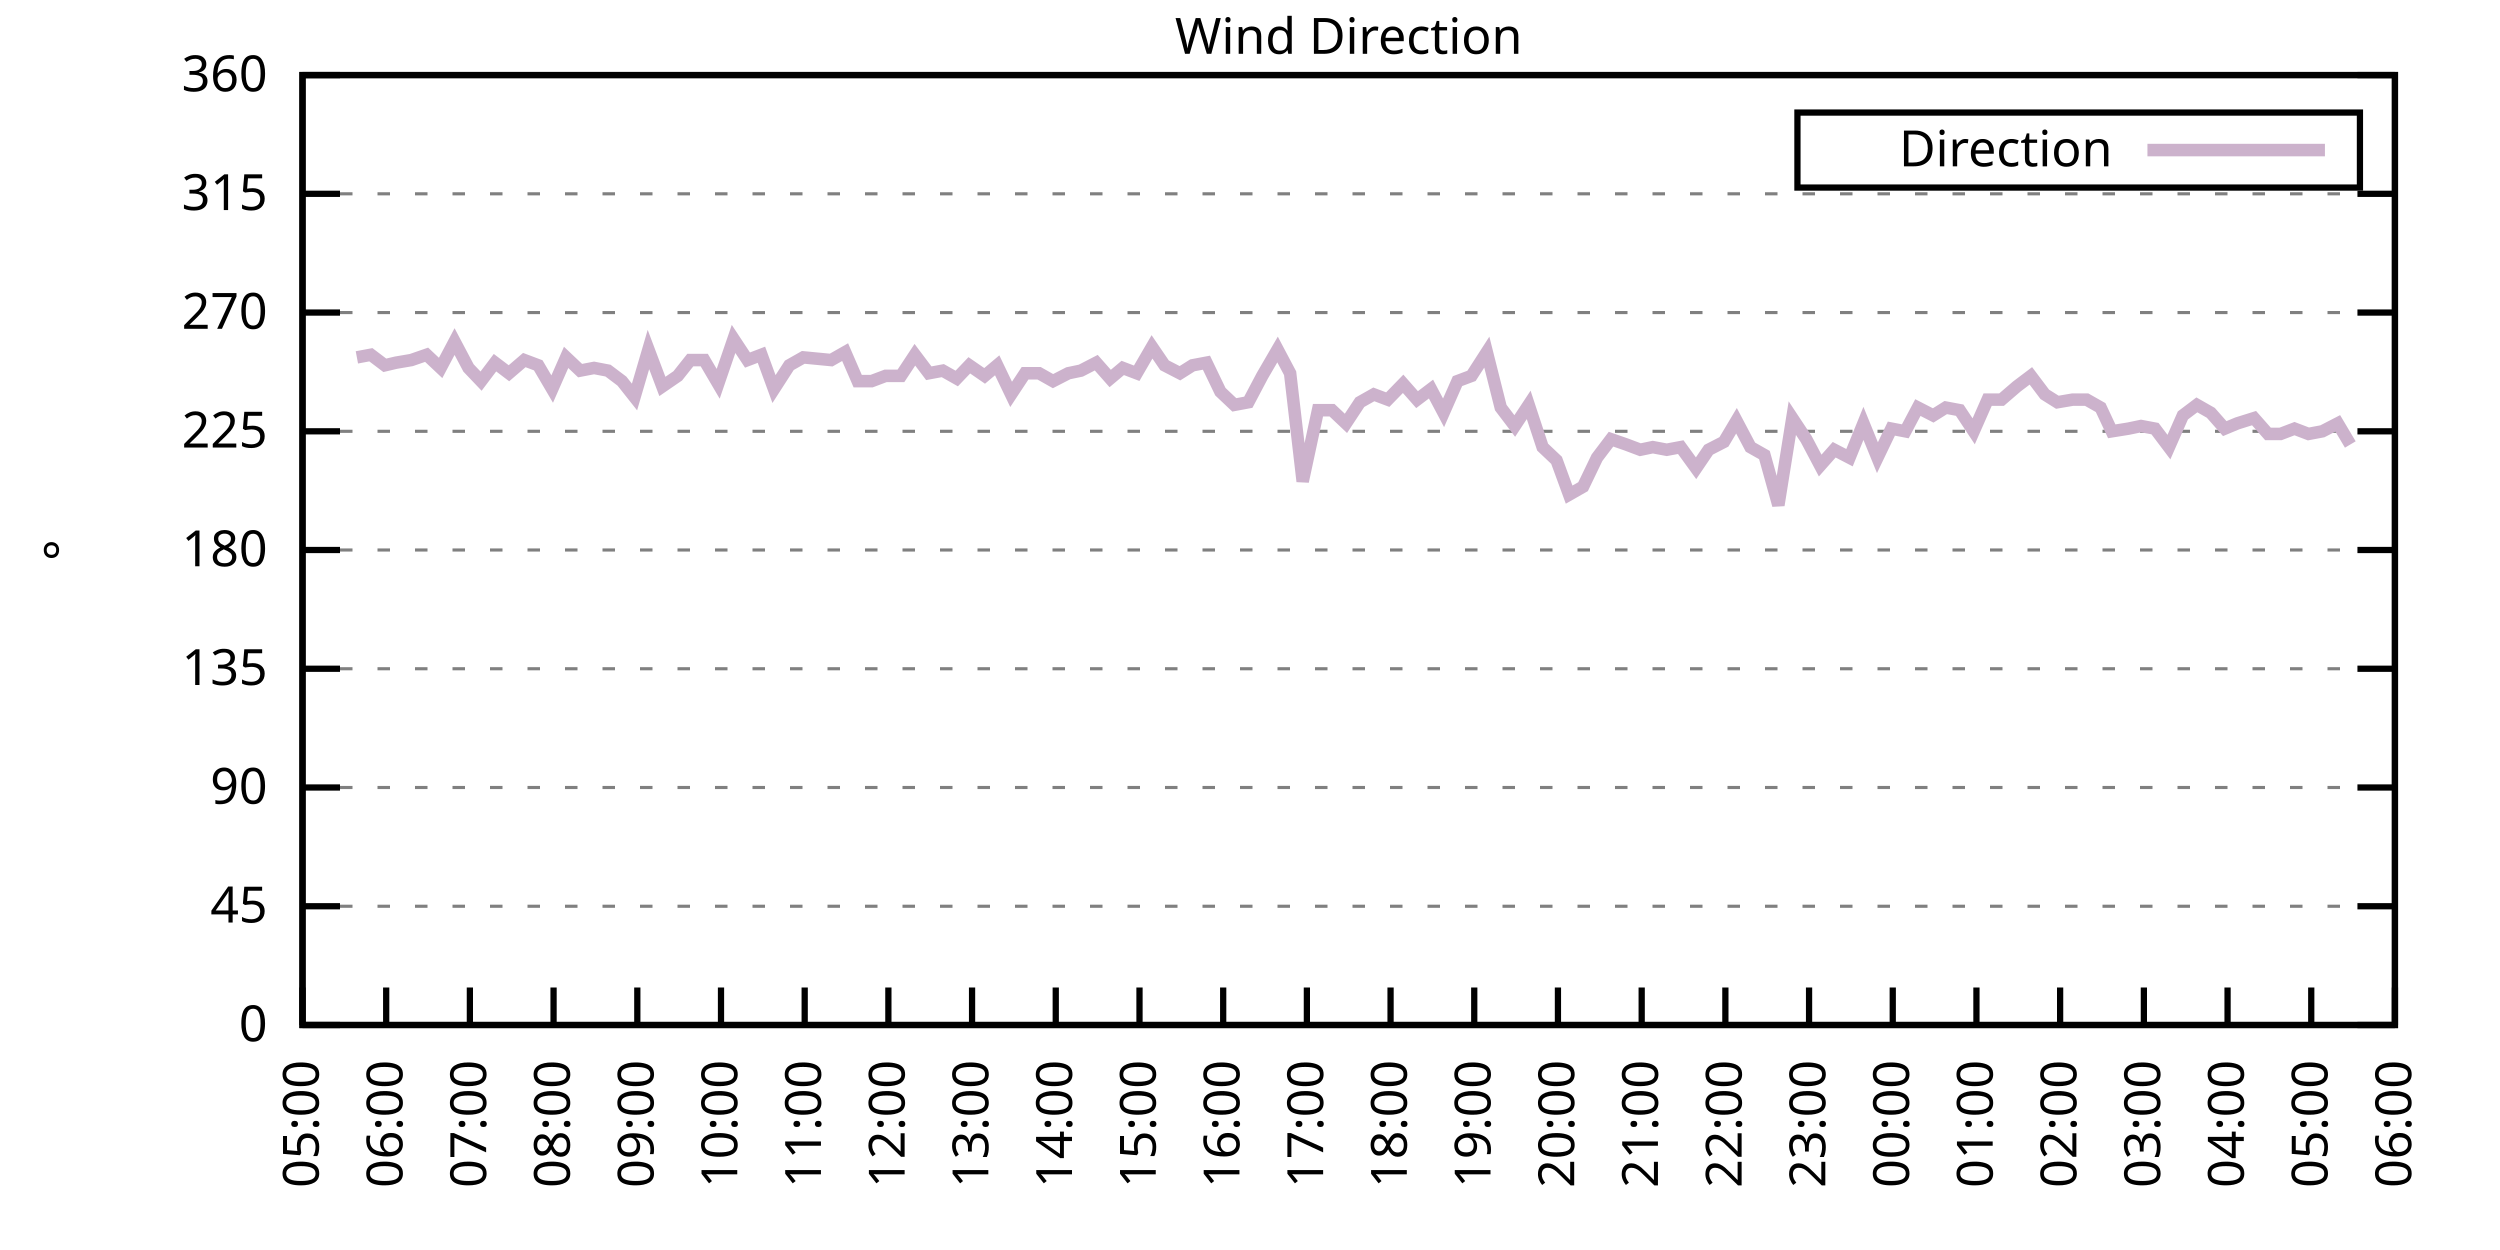
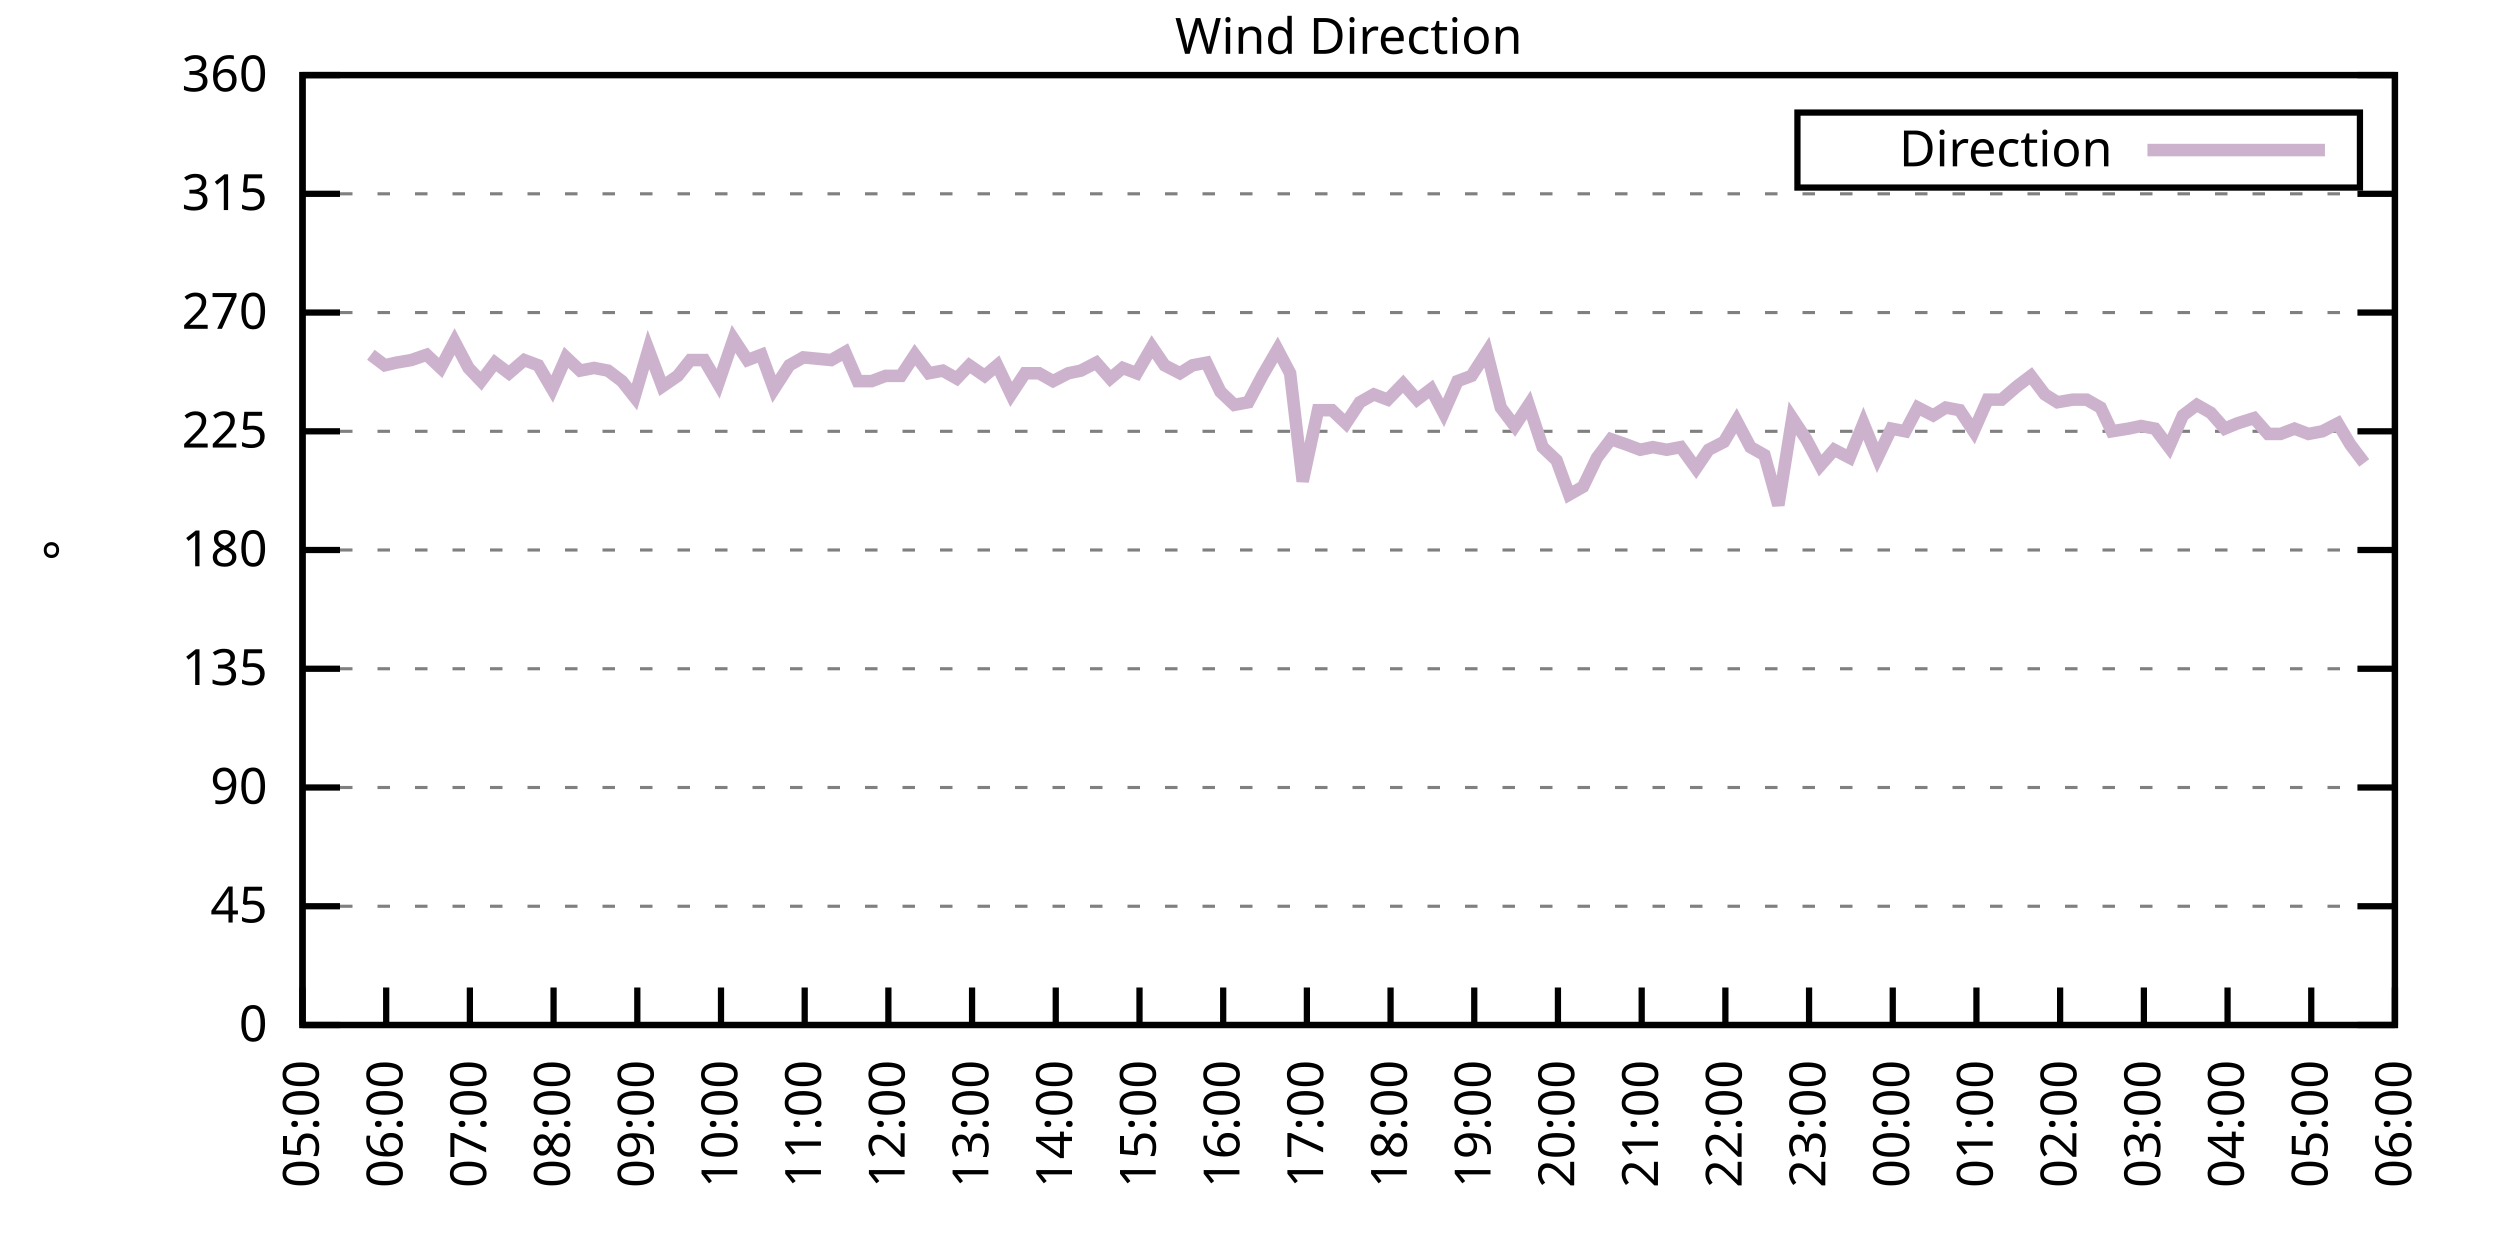
<svg xmlns="http://www.w3.org/2000/svg" xmlns:xlink="http://www.w3.org/1999/xlink" width="400" height="200" viewBox="0 0 400 200">
  <g id="gnuplot_canvas">
    <rect x="0" y="0" width="400" height="200" fill="none" />
    <defs>
      <circle id="gpDot" r="0.5" stroke-width="0.5" stroke="currentColor" />
      <path id="gpPt0" stroke-width="0.333" stroke="currentColor" d="M-1,0 h2 M0,-1 v2" />
      <path id="gpPt1" stroke-width="0.333" stroke="currentColor" d="M-1,-1 L1,1 M1,-1 L-1,1" />
      <path id="gpPt2" stroke-width="0.333" stroke="currentColor" d="M-1,0 L1,0 M0,-1 L0,1 M-1,-1 L1,1 M-1,1 L1,-1" />
      <rect id="gpPt3" stroke-width="0.333" stroke="currentColor" x="-1" y="-1" width="2" height="2" />
      <rect id="gpPt4" stroke-width="0.333" stroke="currentColor" fill="currentColor" x="-1" y="-1" width="2" height="2" />
      <circle id="gpPt5" stroke-width="0.333" stroke="currentColor" cx="0" cy="0" r="1" />
      <use xlink:href="#gpPt5" id="gpPt6" fill="currentColor" stroke="none" />
      <path id="gpPt7" stroke-width="0.333" stroke="currentColor" d="M0,-1.33 L-1.33,0.67 L1.33,0.67 z" />
      <use xlink:href="#gpPt7" id="gpPt8" fill="currentColor" stroke="none" />
      <use xlink:href="#gpPt7" id="gpPt9" stroke="currentColor" transform="rotate(180)" />
      <use xlink:href="#gpPt9" id="gpPt10" fill="currentColor" stroke="none" />
      <use xlink:href="#gpPt3" id="gpPt11" stroke="currentColor" transform="rotate(45)" />
      <use xlink:href="#gpPt11" id="gpPt12" fill="currentColor" stroke="none" />
      <path id="gpPt13" stroke-width="0.333" stroke="currentColor" d="M0,1.330 L1.265,0.411 L0.782,-1.067 L-0.782,-1.076 L-1.265,0.411 z" />
      <use xlink:href="#gpPt13" id="gpPt14" fill="currentColor" stroke="none" />
      <filter id="textbox" filterUnits="objectBoundingBox" x="0" y="0" height="1" width="1">
        <feFlood flood-color="white" flood-opacity="1" result="bgnd" />
        <feComposite in="SourceGraphic" in2="bgnd" operator="atop" />
      </filter>
      <filter id="greybox" filterUnits="objectBoundingBox" x="0" y="0" height="1" width="1">
        <feFlood flood-color="lightgrey" flood-opacity="1" result="grey" />
        <feComposite in="SourceGraphic" in2="grey" operator="atop" />
      </filter>
    </defs>
    <g fill="none" color="white" stroke="currentColor" stroke-width="1.00" stroke-linecap="butt" stroke-linejoin="miter">
</g>
    <g fill="none" color="black" stroke="currentColor" stroke-width="1.00" stroke-linecap="butt" stroke-linejoin="miter">
      <g stroke="none" shape-rendering="crispEdges">
        <polygon fill="rgb(255, 255, 255)" points="48.40,164.00 383.18,164.00 383.18,12.02 48.40,12.02 " />
      </g>
    </g>
    <g fill="none" color="black" stroke="currentColor" stroke-width="1.00" stroke-linecap="butt" stroke-linejoin="miter">
</g>
    <g fill="none" color="black" stroke="black" stroke-width="0.50" stroke-linecap="butt" stroke-linejoin="miter">
</g>
    <g fill="none" color="gray" stroke="currentColor" stroke-width="0.50" stroke-linecap="butt" stroke-linejoin="miter">
      <path stroke="gray" stroke-dasharray="2,4" class="gridline" d="M48.40,164.00 L383.19,164.00  " />
    </g>
    <g fill="none" color="gray" stroke="gray" stroke-width="1.00" stroke-linecap="butt" stroke-linejoin="miter">
</g>
    <g fill="none" color="black" stroke="currentColor" stroke-width="1.00" stroke-linecap="butt" stroke-linejoin="miter">
      <path stroke="black" d="M48.40,164.00 L54.40,164.00 M383.19,164.00 L377.19,164.00  " />
      <g transform="translate(42.80,166.60)" stroke="none" fill="black" font-family="Sans" font-size="8.00" text-anchor="end">
        <text>
          <tspan font-family="Sans"> 0</tspan>
        </text>
      </g>
    </g>
    <g fill="none" color="black" stroke="currentColor" stroke-width="1.00" stroke-linecap="butt" stroke-linejoin="miter">
</g>
    <g fill="none" color="black" stroke="black" stroke-width="0.50" stroke-linecap="butt" stroke-linejoin="miter">
</g>
    <g fill="none" color="gray" stroke="currentColor" stroke-width="0.50" stroke-linecap="butt" stroke-linejoin="miter">
      <path stroke="gray" stroke-dasharray="2,4" class="gridline" d="M48.40,145.00 L383.19,145.00  " />
    </g>
    <g fill="none" color="gray" stroke="gray" stroke-width="1.00" stroke-linecap="butt" stroke-linejoin="miter">
</g>
    <g fill="none" color="black" stroke="currentColor" stroke-width="1.00" stroke-linecap="butt" stroke-linejoin="miter">
      <path stroke="black" d="M48.40,145.00 L54.40,145.00 M383.19,145.00 L377.19,145.00  " />
      <g transform="translate(42.80,147.60)" stroke="none" fill="black" font-family="Sans" font-size="8.00" text-anchor="end">
        <text>
          <tspan font-family="Sans"> 45</tspan>
        </text>
      </g>
    </g>
    <g fill="none" color="black" stroke="currentColor" stroke-width="1.00" stroke-linecap="butt" stroke-linejoin="miter">
</g>
    <g fill="none" color="black" stroke="black" stroke-width="0.50" stroke-linecap="butt" stroke-linejoin="miter">
</g>
    <g fill="none" color="gray" stroke="currentColor" stroke-width="0.50" stroke-linecap="butt" stroke-linejoin="miter">
      <path stroke="gray" stroke-dasharray="2,4" class="gridline" d="M48.40,126.00 L383.19,126.00  " />
    </g>
    <g fill="none" color="gray" stroke="gray" stroke-width="1.00" stroke-linecap="butt" stroke-linejoin="miter">
</g>
    <g fill="none" color="black" stroke="currentColor" stroke-width="1.00" stroke-linecap="butt" stroke-linejoin="miter">
      <path stroke="black" d="M48.40,126.00 L54.40,126.00 M383.19,126.00 L377.19,126.00  " />
      <g transform="translate(42.80,128.60)" stroke="none" fill="black" font-family="Sans" font-size="8.00" text-anchor="end">
        <text>
          <tspan font-family="Sans"> 90</tspan>
        </text>
      </g>
    </g>
    <g fill="none" color="black" stroke="currentColor" stroke-width="1.00" stroke-linecap="butt" stroke-linejoin="miter">
</g>
    <g fill="none" color="black" stroke="black" stroke-width="0.50" stroke-linecap="butt" stroke-linejoin="miter">
</g>
    <g fill="none" color="gray" stroke="currentColor" stroke-width="0.50" stroke-linecap="butt" stroke-linejoin="miter">
      <path stroke="gray" stroke-dasharray="2,4" class="gridline" d="M48.40,107.00 L383.19,107.00  " />
    </g>
    <g fill="none" color="gray" stroke="gray" stroke-width="1.00" stroke-linecap="butt" stroke-linejoin="miter">
</g>
    <g fill="none" color="black" stroke="currentColor" stroke-width="1.00" stroke-linecap="butt" stroke-linejoin="miter">
      <path stroke="black" d="M48.40,107.00 L54.40,107.00 M383.19,107.00 L377.19,107.00  " />
      <g transform="translate(42.80,109.60)" stroke="none" fill="black" font-family="Sans" font-size="8.00" text-anchor="end">
        <text>
          <tspan font-family="Sans"> 135</tspan>
        </text>
      </g>
    </g>
    <g fill="none" color="black" stroke="currentColor" stroke-width="1.00" stroke-linecap="butt" stroke-linejoin="miter">
</g>
    <g fill="none" color="black" stroke="black" stroke-width="0.50" stroke-linecap="butt" stroke-linejoin="miter">
</g>
    <g fill="none" color="gray" stroke="currentColor" stroke-width="0.50" stroke-linecap="butt" stroke-linejoin="miter">
      <path stroke="gray" stroke-dasharray="2,4" class="gridline" d="M48.40,88.00 L383.19,88.00  " />
    </g>
    <g fill="none" color="gray" stroke="gray" stroke-width="1.00" stroke-linecap="butt" stroke-linejoin="miter">
</g>
    <g fill="none" color="black" stroke="currentColor" stroke-width="1.00" stroke-linecap="butt" stroke-linejoin="miter">
      <path stroke="black" d="M48.40,88.00 L54.40,88.00 M383.19,88.00 L377.19,88.00  " />
      <g transform="translate(42.80,90.60)" stroke="none" fill="black" font-family="Sans" font-size="8.00" text-anchor="end">
        <text>
          <tspan font-family="Sans"> 180</tspan>
        </text>
      </g>
    </g>
    <g fill="none" color="black" stroke="currentColor" stroke-width="1.00" stroke-linecap="butt" stroke-linejoin="miter">
</g>
    <g fill="none" color="black" stroke="black" stroke-width="0.50" stroke-linecap="butt" stroke-linejoin="miter">
</g>
    <g fill="none" color="gray" stroke="currentColor" stroke-width="0.50" stroke-linecap="butt" stroke-linejoin="miter">
      <path stroke="gray" stroke-dasharray="2,4" class="gridline" d="M48.40,69.01 L383.19,69.01  " />
    </g>
    <g fill="none" color="gray" stroke="gray" stroke-width="1.00" stroke-linecap="butt" stroke-linejoin="miter">
</g>
    <g fill="none" color="black" stroke="currentColor" stroke-width="1.00" stroke-linecap="butt" stroke-linejoin="miter">
      <path stroke="black" d="M48.40,69.01 L54.40,69.01 M383.19,69.01 L377.19,69.01  " />
      <g transform="translate(42.80,71.61)" stroke="none" fill="black" font-family="Sans" font-size="8.00" text-anchor="end">
        <text>
          <tspan font-family="Sans"> 225</tspan>
        </text>
      </g>
    </g>
    <g fill="none" color="black" stroke="currentColor" stroke-width="1.00" stroke-linecap="butt" stroke-linejoin="miter">
</g>
    <g fill="none" color="black" stroke="black" stroke-width="0.50" stroke-linecap="butt" stroke-linejoin="miter">
</g>
    <g fill="none" color="gray" stroke="currentColor" stroke-width="0.50" stroke-linecap="butt" stroke-linejoin="miter">
      <path stroke="gray" stroke-dasharray="2,4" class="gridline" d="M48.40,50.01 L383.19,50.01  " />
    </g>
    <g fill="none" color="gray" stroke="gray" stroke-width="1.00" stroke-linecap="butt" stroke-linejoin="miter">
</g>
    <g fill="none" color="black" stroke="currentColor" stroke-width="1.00" stroke-linecap="butt" stroke-linejoin="miter">
      <path stroke="black" d="M48.40,50.01 L54.40,50.01 M383.19,50.01 L377.19,50.01  " />
      <g transform="translate(42.80,52.61)" stroke="none" fill="black" font-family="Sans" font-size="8.00" text-anchor="end">
        <text>
          <tspan font-family="Sans"> 270</tspan>
        </text>
      </g>
    </g>
    <g fill="none" color="black" stroke="currentColor" stroke-width="1.00" stroke-linecap="butt" stroke-linejoin="miter">
</g>
    <g fill="none" color="black" stroke="black" stroke-width="0.50" stroke-linecap="butt" stroke-linejoin="miter">
</g>
    <g fill="none" color="gray" stroke="currentColor" stroke-width="0.50" stroke-linecap="butt" stroke-linejoin="miter">
      <path stroke="gray" stroke-dasharray="2,4" class="gridline" d="M48.40,31.01 L383.19,31.01  " />
    </g>
    <g fill="none" color="gray" stroke="gray" stroke-width="1.00" stroke-linecap="butt" stroke-linejoin="miter">
</g>
    <g fill="none" color="black" stroke="currentColor" stroke-width="1.00" stroke-linecap="butt" stroke-linejoin="miter">
      <path stroke="black" d="M48.40,31.01 L54.40,31.01 M383.19,31.01 L377.19,31.01  " />
      <g transform="translate(42.80,33.61)" stroke="none" fill="black" font-family="Sans" font-size="8.00" text-anchor="end">
        <text>
          <tspan font-family="Sans"> 315</tspan>
        </text>
      </g>
    </g>
    <g fill="none" color="black" stroke="currentColor" stroke-width="1.00" stroke-linecap="butt" stroke-linejoin="miter">
</g>
    <g fill="none" color="black" stroke="black" stroke-width="0.50" stroke-linecap="butt" stroke-linejoin="miter">
</g>
    <g fill="none" color="gray" stroke="currentColor" stroke-width="0.50" stroke-linecap="butt" stroke-linejoin="miter">
      <path stroke="gray" stroke-dasharray="2,4" class="gridline" d="M48.40,12.01 L383.19,12.01  " />
    </g>
    <g fill="none" color="gray" stroke="gray" stroke-width="1.00" stroke-linecap="butt" stroke-linejoin="miter">
</g>
    <g fill="none" color="black" stroke="currentColor" stroke-width="1.00" stroke-linecap="butt" stroke-linejoin="miter">
      <path stroke="black" d="M48.40,12.01 L54.40,12.01 M383.19,12.01 L377.19,12.01  " />
      <g transform="translate(42.80,14.61)" stroke="none" fill="black" font-family="Sans" font-size="8.00" text-anchor="end">
        <text>
          <tspan font-family="Sans"> 360</tspan>
        </text>
      </g>
    </g>
    <g fill="none" color="black" stroke="currentColor" stroke-width="1.00" stroke-linecap="butt" stroke-linejoin="miter">
      <path stroke="black" d="M48.40,164.00 L48.40,158.00  " />
      <g transform="translate(51.00,169.60) rotate(270.00)" stroke="none" fill="black" font-family="Sans" font-size="8.00" text-anchor="end">
        <text>
          <tspan font-family="Sans">05:00</tspan>
        </text>
      </g>
    </g>
    <g fill="none" color="black" stroke="currentColor" stroke-width="1.00" stroke-linecap="butt" stroke-linejoin="miter">
      <path stroke="black" d="M61.79,164.00 L61.79,158.00  " />
      <g transform="translate(64.39,169.60) rotate(270.00)" stroke="none" fill="black" font-family="Sans" font-size="8.00" text-anchor="end">
        <text>
          <tspan font-family="Sans">06:00</tspan>
        </text>
      </g>
    </g>
    <g fill="none" color="black" stroke="currentColor" stroke-width="1.00" stroke-linecap="butt" stroke-linejoin="miter">
      <path stroke="black" d="M75.18,164.00 L75.18,158.00  " />
      <g transform="translate(77.78,169.60) rotate(270.00)" stroke="none" fill="black" font-family="Sans" font-size="8.00" text-anchor="end">
        <text>
          <tspan font-family="Sans">07:00</tspan>
        </text>
      </g>
    </g>
    <g fill="none" color="black" stroke="currentColor" stroke-width="1.00" stroke-linecap="butt" stroke-linejoin="miter">
      <path stroke="black" d="M88.57,164.00 L88.57,158.00  " />
      <g transform="translate(91.17,169.60) rotate(270.00)" stroke="none" fill="black" font-family="Sans" font-size="8.00" text-anchor="end">
        <text>
          <tspan font-family="Sans">08:00</tspan>
        </text>
      </g>
    </g>
    <g fill="none" color="black" stroke="currentColor" stroke-width="1.00" stroke-linecap="butt" stroke-linejoin="miter">
      <path stroke="black" d="M101.97,164.00 L101.97,158.00  " />
      <g transform="translate(104.57,169.60) rotate(270.00)" stroke="none" fill="black" font-family="Sans" font-size="8.00" text-anchor="end">
        <text>
          <tspan font-family="Sans">09:00</tspan>
        </text>
      </g>
    </g>
    <g fill="none" color="black" stroke="currentColor" stroke-width="1.00" stroke-linecap="butt" stroke-linejoin="miter">
      <path stroke="black" d="M115.36,164.00 L115.36,158.00  " />
      <g transform="translate(117.96,169.60) rotate(270.00)" stroke="none" fill="black" font-family="Sans" font-size="8.00" text-anchor="end">
        <text>
          <tspan font-family="Sans">10:00</tspan>
        </text>
      </g>
    </g>
    <g fill="none" color="black" stroke="currentColor" stroke-width="1.00" stroke-linecap="butt" stroke-linejoin="miter">
      <path stroke="black" d="M128.75,164.00 L128.75,158.00  " />
      <g transform="translate(131.35,169.60) rotate(270.00)" stroke="none" fill="black" font-family="Sans" font-size="8.00" text-anchor="end">
        <text>
          <tspan font-family="Sans">11:00</tspan>
        </text>
      </g>
    </g>
    <g fill="none" color="black" stroke="currentColor" stroke-width="1.00" stroke-linecap="butt" stroke-linejoin="miter">
      <path stroke="black" d="M142.14,164.00 L142.14,158.00  " />
      <g transform="translate(144.74,169.60) rotate(270.00)" stroke="none" fill="black" font-family="Sans" font-size="8.00" text-anchor="end">
        <text>
          <tspan font-family="Sans">12:00</tspan>
        </text>
      </g>
    </g>
    <g fill="none" color="black" stroke="currentColor" stroke-width="1.00" stroke-linecap="butt" stroke-linejoin="miter">
      <path stroke="black" d="M155.53,164.00 L155.53,158.00  " />
      <g transform="translate(158.13,169.60) rotate(270.00)" stroke="none" fill="black" font-family="Sans" font-size="8.00" text-anchor="end">
        <text>
          <tspan font-family="Sans">13:00</tspan>
        </text>
      </g>
    </g>
    <g fill="none" color="black" stroke="currentColor" stroke-width="1.00" stroke-linecap="butt" stroke-linejoin="miter">
      <path stroke="black" d="M168.92,164.00 L168.92,158.00  " />
      <g transform="translate(171.52,169.60) rotate(270.00)" stroke="none" fill="black" font-family="Sans" font-size="8.00" text-anchor="end">
        <text>
          <tspan font-family="Sans">14:00</tspan>
        </text>
      </g>
    </g>
    <g fill="none" color="black" stroke="currentColor" stroke-width="1.00" stroke-linecap="butt" stroke-linejoin="miter">
      <path stroke="black" d="M182.32,164.00 L182.32,158.00  " />
      <g transform="translate(184.92,169.60) rotate(270.00)" stroke="none" fill="black" font-family="Sans" font-size="8.00" text-anchor="end">
        <text>
          <tspan font-family="Sans">15:00</tspan>
        </text>
      </g>
    </g>
    <g fill="none" color="black" stroke="currentColor" stroke-width="1.00" stroke-linecap="butt" stroke-linejoin="miter">
      <path stroke="black" d="M195.71,164.00 L195.71,158.00  " />
      <g transform="translate(198.31,169.60) rotate(270.00)" stroke="none" fill="black" font-family="Sans" font-size="8.00" text-anchor="end">
        <text>
          <tspan font-family="Sans">16:00</tspan>
        </text>
      </g>
    </g>
    <g fill="none" color="black" stroke="currentColor" stroke-width="1.00" stroke-linecap="butt" stroke-linejoin="miter">
      <path stroke="black" d="M209.10,164.00 L209.10,158.00  " />
      <g transform="translate(211.70,169.60) rotate(270.00)" stroke="none" fill="black" font-family="Sans" font-size="8.00" text-anchor="end">
        <text>
          <tspan font-family="Sans">17:00</tspan>
        </text>
      </g>
    </g>
    <g fill="none" color="black" stroke="currentColor" stroke-width="1.00" stroke-linecap="butt" stroke-linejoin="miter">
      <path stroke="black" d="M222.49,164.00 L222.49,158.00  " />
      <g transform="translate(225.09,169.60) rotate(270.00)" stroke="none" fill="black" font-family="Sans" font-size="8.00" text-anchor="end">
        <text>
          <tspan font-family="Sans">18:00</tspan>
        </text>
      </g>
    </g>
    <g fill="none" color="black" stroke="currentColor" stroke-width="1.00" stroke-linecap="butt" stroke-linejoin="miter">
      <path stroke="black" d="M235.88,164.00 L235.88,158.00  " />
      <g transform="translate(238.48,169.60) rotate(270.00)" stroke="none" fill="black" font-family="Sans" font-size="8.00" text-anchor="end">
        <text>
          <tspan font-family="Sans">19:00</tspan>
        </text>
      </g>
    </g>
    <g fill="none" color="black" stroke="currentColor" stroke-width="1.00" stroke-linecap="butt" stroke-linejoin="miter">
      <path stroke="black" d="M249.27,164.00 L249.27,158.00  " />
      <g transform="translate(251.87,169.60) rotate(270.00)" stroke="none" fill="black" font-family="Sans" font-size="8.00" text-anchor="end">
        <text>
          <tspan font-family="Sans">20:00</tspan>
        </text>
      </g>
    </g>
    <g fill="none" color="black" stroke="currentColor" stroke-width="1.00" stroke-linecap="butt" stroke-linejoin="miter">
      <path stroke="black" d="M262.67,164.00 L262.67,158.00  " />
      <g transform="translate(265.27,169.60) rotate(270.00)" stroke="none" fill="black" font-family="Sans" font-size="8.00" text-anchor="end">
        <text>
          <tspan font-family="Sans">21:00</tspan>
        </text>
      </g>
    </g>
    <g fill="none" color="black" stroke="currentColor" stroke-width="1.00" stroke-linecap="butt" stroke-linejoin="miter">
      <path stroke="black" d="M276.06,164.00 L276.06,158.00  " />
      <g transform="translate(278.66,169.60) rotate(270.00)" stroke="none" fill="black" font-family="Sans" font-size="8.00" text-anchor="end">
        <text>
          <tspan font-family="Sans">22:00</tspan>
        </text>
      </g>
    </g>
    <g fill="none" color="black" stroke="currentColor" stroke-width="1.00" stroke-linecap="butt" stroke-linejoin="miter">
      <path stroke="black" d="M289.45,164.00 L289.45,158.00  " />
      <g transform="translate(292.05,169.60) rotate(270.00)" stroke="none" fill="black" font-family="Sans" font-size="8.00" text-anchor="end">
        <text>
          <tspan font-family="Sans">23:00</tspan>
        </text>
      </g>
    </g>
    <g fill="none" color="black" stroke="currentColor" stroke-width="1.00" stroke-linecap="butt" stroke-linejoin="miter">
      <path stroke="black" d="M302.84,164.00 L302.84,158.00  " />
      <g transform="translate(305.44,169.60) rotate(270.00)" stroke="none" fill="black" font-family="Sans" font-size="8.00" text-anchor="end">
        <text>
          <tspan font-family="Sans">00:00</tspan>
        </text>
      </g>
    </g>
    <g fill="none" color="black" stroke="currentColor" stroke-width="1.00" stroke-linecap="butt" stroke-linejoin="miter">
      <path stroke="black" d="M316.23,164.00 L316.23,158.00  " />
      <g transform="translate(318.83,169.60) rotate(270.00)" stroke="none" fill="black" font-family="Sans" font-size="8.00" text-anchor="end">
        <text>
          <tspan font-family="Sans">01:00</tspan>
        </text>
      </g>
    </g>
    <g fill="none" color="black" stroke="currentColor" stroke-width="1.00" stroke-linecap="butt" stroke-linejoin="miter">
      <path stroke="black" d="M329.62,164.00 L329.62,158.00  " />
      <g transform="translate(332.22,169.60) rotate(270.00)" stroke="none" fill="black" font-family="Sans" font-size="8.00" text-anchor="end">
        <text>
          <tspan font-family="Sans">02:00</tspan>
        </text>
      </g>
    </g>
    <g fill="none" color="black" stroke="currentColor" stroke-width="1.00" stroke-linecap="butt" stroke-linejoin="miter">
      <path stroke="black" d="M343.02,164.00 L343.02,158.00  " />
      <g transform="translate(345.62,169.60) rotate(270.00)" stroke="none" fill="black" font-family="Sans" font-size="8.00" text-anchor="end">
        <text>
          <tspan font-family="Sans">03:00</tspan>
        </text>
      </g>
    </g>
    <g fill="none" color="black" stroke="currentColor" stroke-width="1.00" stroke-linecap="butt" stroke-linejoin="miter">
      <path stroke="black" d="M356.41,164.00 L356.41,158.00  " />
      <g transform="translate(359.01,169.60) rotate(270.00)" stroke="none" fill="black" font-family="Sans" font-size="8.00" text-anchor="end">
        <text>
          <tspan font-family="Sans">04:00</tspan>
        </text>
      </g>
    </g>
    <g fill="none" color="black" stroke="currentColor" stroke-width="1.00" stroke-linecap="butt" stroke-linejoin="miter">
      <path stroke="black" d="M369.80,164.00 L369.80,158.00  " />
      <g transform="translate(372.40,169.60) rotate(270.00)" stroke="none" fill="black" font-family="Sans" font-size="8.00" text-anchor="end">
        <text>
          <tspan font-family="Sans">05:00</tspan>
        </text>
      </g>
    </g>
    <g fill="none" color="black" stroke="currentColor" stroke-width="1.00" stroke-linecap="butt" stroke-linejoin="miter">
      <path stroke="black" d="M383.19,164.00 L383.19,158.00  " />
      <g transform="translate(385.79,169.60) rotate(270.00)" stroke="none" fill="black" font-family="Sans" font-size="8.00" text-anchor="end">
        <text>
          <tspan font-family="Sans">06:00</tspan>
        </text>
      </g>
    </g>
    <g fill="none" color="black" stroke="currentColor" stroke-width="1.00" stroke-linecap="butt" stroke-linejoin="miter">
</g>
    <g fill="none" color="black" stroke="currentColor" stroke-width="1.00" stroke-linecap="butt" stroke-linejoin="miter">
      <path stroke="black" d="M48.40,12.01 L48.40,164.00 L383.19,164.00 L383.19,12.01 L48.40,12.01 Z  " />
    </g>
    <g fill="none" color="black" stroke="currentColor" stroke-width="1.00" stroke-linecap="butt" stroke-linejoin="miter">
</g>
    <g fill="none" color="black" stroke="currentColor" stroke-width="1.00" stroke-linecap="butt" stroke-linejoin="miter">
      <path stroke="black" d="M287.59,30.01 L287.59,18.01 L377.59,18.01 L377.59,30.01 L287.59,30.01 Z  " />
    </g>
    <g id="Wind_direction_plot_1">
      <g fill="none" color="white" stroke="black" stroke-width="2.00" stroke-linecap="butt" stroke-linejoin="miter">
</g>
      <g fill="none" color="black" stroke="currentColor" stroke-width="2.00" stroke-linecap="butt" stroke-linejoin="miter">
        <g transform="translate(337.99,26.61)" stroke="none" fill="black" font-family="Sans" font-size="8.00" text-anchor="end">
          <text>
            <tspan font-family="Sans">Direction</tspan>
          </text>
        </g>
      </g>
      <g fill="none" color="black" stroke="currentColor" stroke-width="2.00" stroke-linecap="butt" stroke-linejoin="miter">
-         <path stroke="rgb(204, 178, 204)" d="M343.59,24.01 L371.99,24.01 M57.10,57.18 L59.34,56.76 L61.57,58.45 L63.35,58.03 L65.81,57.61 L68.26,56.76   L70.50,58.87 L72.73,54.65 L74.96,58.87 L76.97,60.98 L79.20,58.03 L81.43,59.72 L83.89,57.61 L86.12,58.45   L88.35,62.25 L90.58,57.18 L92.82,59.30 L95.05,58.87 L97.28,59.30 L99.51,60.98 L101.52,63.52 L103.75,55.92   L105.98,61.83 L108.44,60.14 L110.45,57.61 L112.68,57.61 L114.91,61.41 L117.37,54.23 L119.60,57.61 L121.83,56.76   L123.84,62.25 L126.29,58.45 L128.53,57.18 L132.99,57.61 L135.22,56.34 L137.23,60.98 L139.46,60.98 L141.69,60.14   L144.15,60.14 L146.38,56.76 L148.61,59.72 L150.85,59.30 L153.08,60.56 L155.09,58.45 L157.54,60.14 L159.55,58.45   L161.78,63.10 L164.01,59.72 L166.25,59.72 L168.48,60.98 L170.93,59.72 L172.94,59.30 L175.40,58.03 L177.63,60.56   L179.64,58.87 L181.87,59.72 L184.32,55.50 L186.33,58.45 L188.79,59.72 L190.80,58.45 L193.03,58.03 L195.26,62.67   L197.49,64.78 L199.73,64.36 L201.96,60.14 L204.41,55.92 L206.42,59.72 L208.43,77.03 L210.88,65.63 L213.12,65.63   L215.35,67.74 L217.58,64.36 L219.81,63.10 L222.04,63.94 L224.50,61.41 L226.73,63.94 L228.96,62.25 L230.97,66.05   L233.20,60.98 L235.44,60.14 L237.89,56.34 L240.12,65.21 L242.36,68.16 L244.59,64.78 L246.82,71.54 L249.05,73.65   L251.06,79.14 L253.29,77.87 L255.52,73.23 L257.76,70.27 L260.21,71.12 L262.44,71.96 L264.45,71.54 L266.68,71.96   L268.92,71.54 L271.37,74.92 L273.38,71.96 L275.83,70.70 L277.84,67.32 L280.07,71.54 L282.31,72.81 L284.54,80.83   L286.77,66.90 L289.00,70.27 L291.23,74.49 L293.47,71.96 L295.92,73.23 L298.15,67.74 L300.39,73.23 L302.62,68.58   L304.85,69.01 L306.86,65.21 L309.31,66.47 L311.32,65.21 L313.55,65.63 L315.79,69.01 L318.02,63.94 L320.25,63.94   L322.70,61.83 L324.94,60.14 L327.17,63.10 L329.18,64.36 L331.63,63.94 L333.86,63.94 L336.10,65.21 L337.88,69.01   L340.56,68.58 L342.57,68.16 L344.80,68.58 L347.03,71.54 L349.26,66.47 L351.50,64.78 L353.73,66.05 L355.96,68.58   L357.97,67.74 L360.65,66.90 L362.88,69.43 L364.89,69.43 L367.12,68.58 L369.35,69.43 L371.58,69.01 L374.04,67.74   L376.05,71.12  " />
+         <path stroke="rgb(204, 178, 204)" d="M343.59,24.01 L371.99,24.01 M59.34,56.76 L61.57,58.45 L63.35,58.03 L65.81,57.61 L68.26,56.76 L70.50,58.87   L72.73,54.65 L74.96,58.87 L76.97,60.98 L79.20,58.03 L81.43,59.72 L83.89,57.61 L86.12,58.45 L88.35,62.25   L90.58,57.18 L92.82,59.30 L95.05,58.87 L97.28,59.30 L99.51,60.98 L101.52,63.52 L103.75,55.92 L105.98,61.83   L108.44,60.14 L110.45,57.61 L112.68,57.61 L114.91,61.41 L117.37,54.23 L119.60,57.61 L121.83,56.76 L123.84,62.25   L126.29,58.45 L128.53,57.18 L132.99,57.61 L135.22,56.34 L137.23,60.98 L139.46,60.98 L141.69,60.14 L144.15,60.14   L146.38,56.76 L148.61,59.72 L150.85,59.30 L153.08,60.56 L155.09,58.45 L157.54,60.14 L159.55,58.45 L161.78,63.10   L164.01,59.72 L166.25,59.72 L168.48,60.98 L170.93,59.72 L172.94,59.30 L175.40,58.03 L177.63,60.56 L179.64,58.87   L181.87,59.72 L184.32,55.50 L186.33,58.45 L188.79,59.72 L190.80,58.45 L193.03,58.03 L195.26,62.67 L197.49,64.78   L199.73,64.36 L201.96,60.14 L204.41,55.92 L206.42,59.72 L208.43,77.03 L210.88,65.63 L213.12,65.63 L215.35,67.74   L217.58,64.36 L219.81,63.10 L222.04,63.94 L224.50,61.41 L226.73,63.94 L228.96,62.25 L230.97,66.05 L233.20,60.98   L235.44,60.14 L237.89,56.34 L240.12,65.21 L242.36,68.16 L244.59,64.78 L246.82,71.54 L249.05,73.65 L251.06,79.14   L253.29,77.87 L255.52,73.23 L257.76,70.27 L260.21,71.12 L262.44,71.96 L264.45,71.54 L266.68,71.96 L268.92,71.54   L271.37,74.92 L273.38,71.96 L275.83,70.70 L277.84,67.32 L280.07,71.54 L282.31,72.81 L284.54,80.83 L286.77,66.90   L289.00,70.27 L291.23,74.49 L293.47,71.96 L295.92,73.23 L298.15,67.74 L300.39,73.23 L302.62,68.58 L304.85,69.01   L306.86,65.21 L309.31,66.47 L311.32,65.21 L313.55,65.63 L315.79,69.01 L318.02,63.94 L320.25,63.94 L322.70,61.83   L324.94,60.14 L327.17,63.10 L329.18,64.36 L331.63,63.94 L333.86,63.94 L336.10,65.21 L337.88,69.01 L340.56,68.58   L342.57,68.16 L344.80,68.58 L347.03,71.54 L349.26,66.47 L351.50,64.78 L353.73,66.05 L355.96,68.58 L357.97,67.74   L360.65,66.90 L362.88,69.43 L364.89,69.43 L367.12,68.58 L369.35,69.43 L371.58,69.01 L374.04,67.74 L376.05,71.12   L378.28,74.07  " />
      </g>
    </g>
    <g fill="none" color="black" stroke="currentColor" stroke-width="2.00" stroke-linecap="butt" stroke-linejoin="miter">
</g>
    <g fill="none" color="black" stroke="black" stroke-width="1.00" stroke-linecap="butt" stroke-linejoin="miter">
</g>
    <g fill="none" color="black" stroke="currentColor" stroke-width="1.00" stroke-linecap="butt" stroke-linejoin="miter">
      <path stroke="black" d="M48.40,12.01 L48.40,164.00 L383.19,164.00 L383.19,12.01 L48.40,12.01 Z  " />
      <g transform="translate(12.80,88.01) rotate(270.00)" stroke="none" fill="black" font-family="Sans" font-size="8.00" text-anchor="middle">
        <text>
          <tspan font-family="Sans">°</tspan>
        </text>
      </g>
    </g>
    <g fill="none" color="black" stroke="currentColor" stroke-width="1.00" stroke-linecap="butt" stroke-linejoin="miter">
</g>
    <g fill="none" color="black" stroke="currentColor" stroke-width="1.00" stroke-linecap="butt" stroke-linejoin="miter">
      <g transform="translate(215.79,8.61)" stroke="none" fill="black" font-family="Sans" font-size="8.00" text-anchor="middle">
        <text>
          <tspan font-family="Sans">Wind Direction</tspan>
        </text>
      </g>
    </g>
    <g fill="none" color="black" stroke="currentColor" stroke-width="1.00" stroke-linecap="butt" stroke-linejoin="miter">
</g>
  </g>
</svg>
